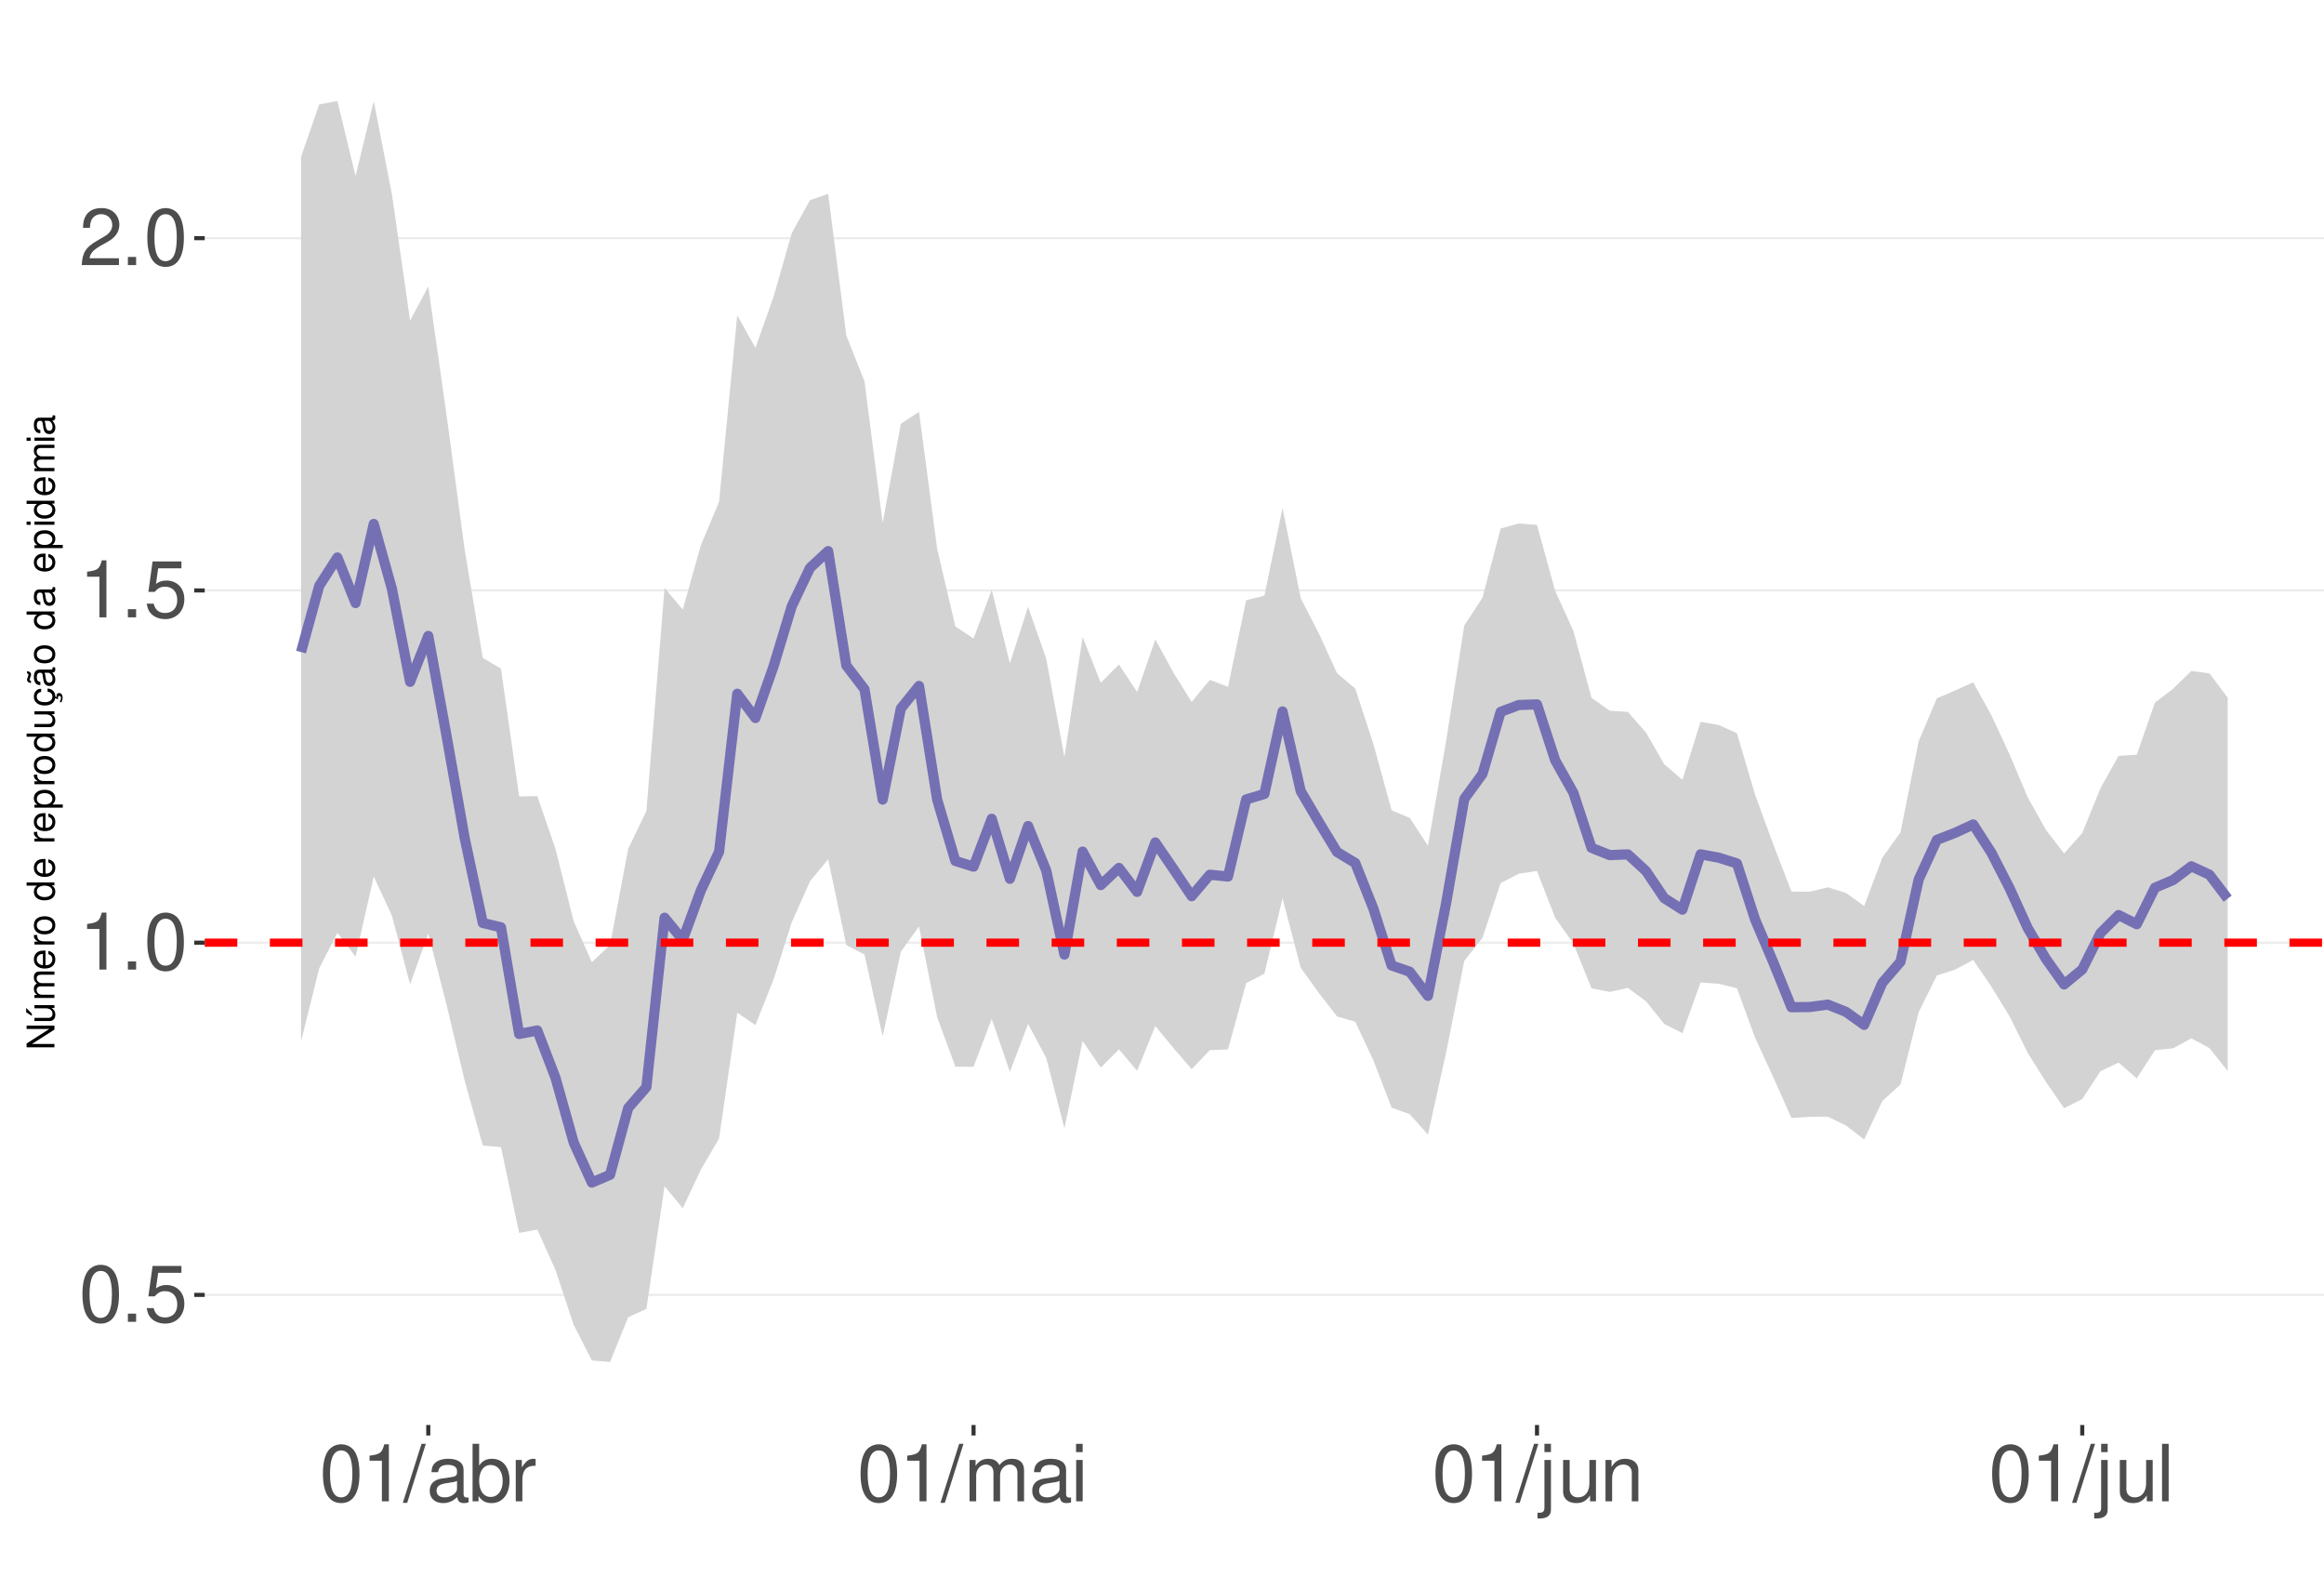
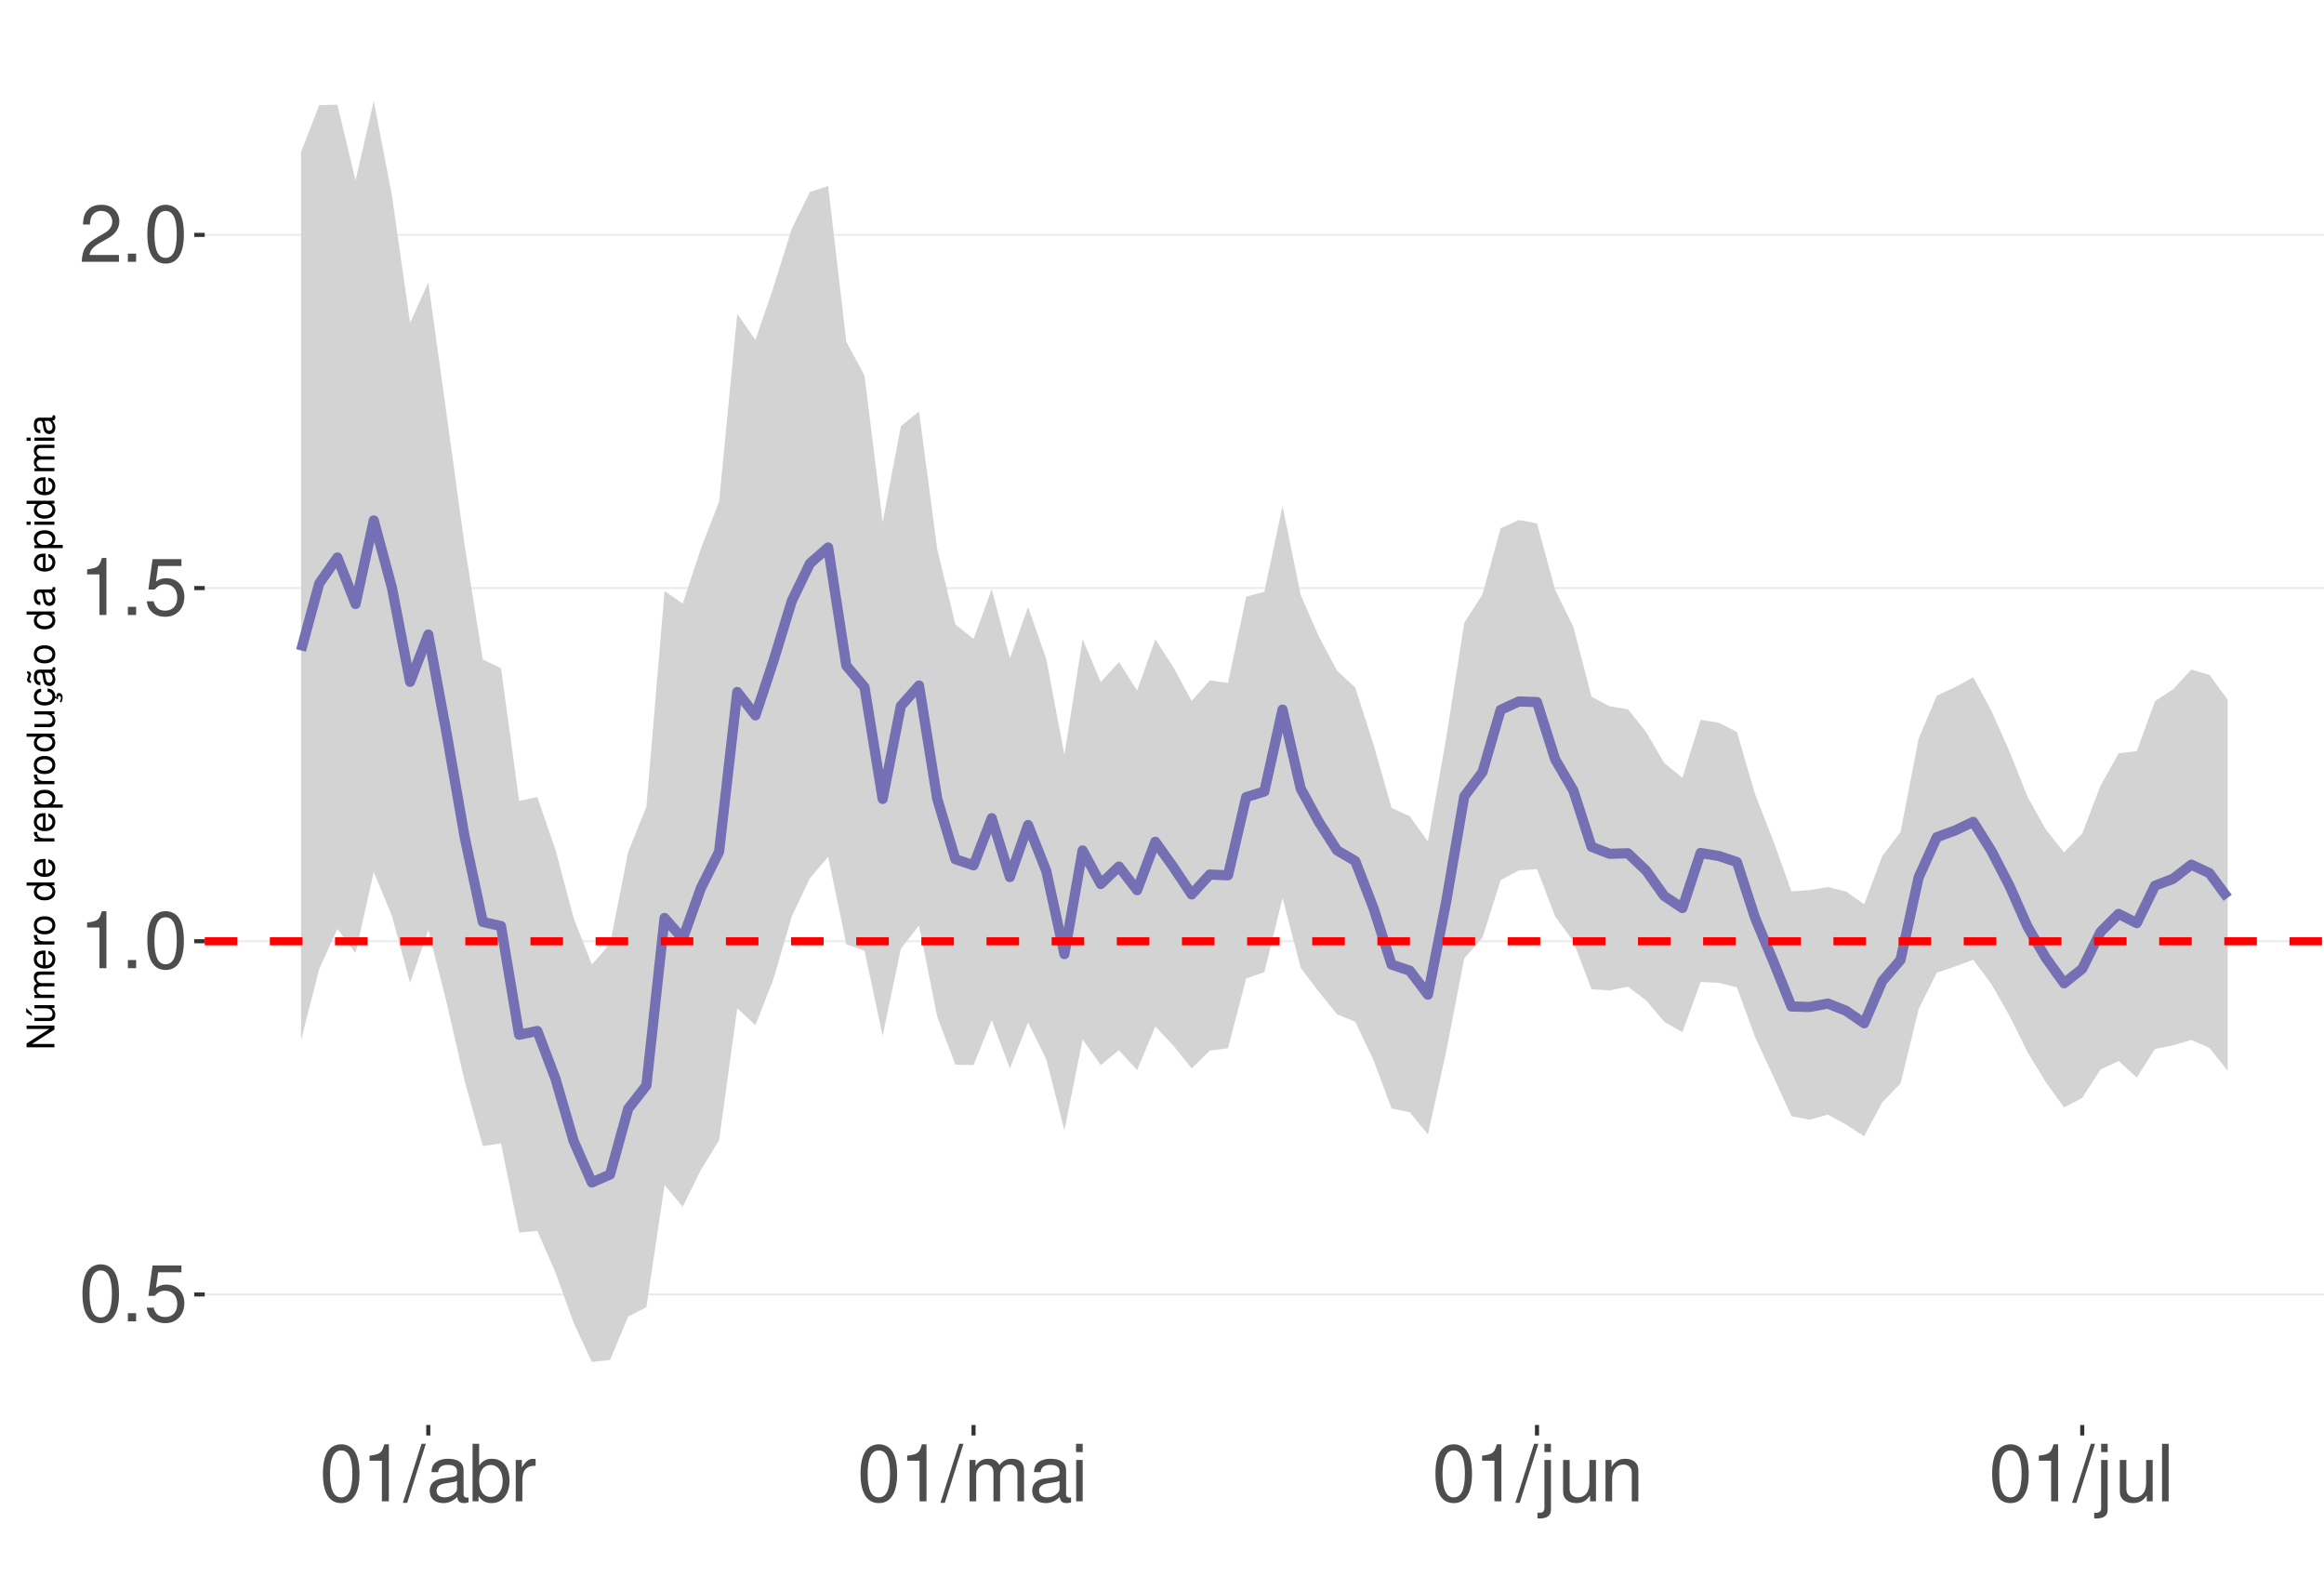
<svg xmlns="http://www.w3.org/2000/svg" xmlns:xlink="http://www.w3.org/1999/xlink" width="609pt" height="413pt" viewBox="0 0 609 413" version="1.1">
  <defs>
    <g>
      <symbol overflow="visible" id="glyph0-0">
        <path style="stroke:none;" d="" />
      </symbol>
      <symbol overflow="visible" id="glyph0-1">
        <path style="stroke:none;" d="M 5.688 -14.938 C 4.312 -14.938 3.078 -14.312 2.312 -13.297 C 1.359 -11.984 0.891 -10 0.891 -7.234 C 0.891 -2.188 2.547 0.469 5.688 0.469 C 8.781 0.469 10.469 -2.188 10.469 -7.109 C 10.469 -10 10.016 -11.938 9.047 -13.297 C 8.281 -14.328 7.062 -14.938 5.688 -14.938 Z M 5.688 -13.328 C 7.641 -13.328 8.609 -11.312 8.609 -7.266 C 8.609 -3.016 7.656 -1.031 5.641 -1.031 C 3.719 -1.031 2.75 -3.094 2.75 -7.203 C 2.75 -11.312 3.719 -13.328 5.688 -13.328 Z M 5.688 -13.328 " />
      </symbol>
      <symbol overflow="visible" id="glyph0-2">
        <path style="stroke:none;" d="M 3.953 -2.141 L 1.797 -2.141 L 1.797 0 L 3.953 0 Z M 3.953 -2.141 " />
      </symbol>
      <symbol overflow="visible" id="glyph0-3">
        <path style="stroke:none;" d="M 9.828 -14.641 L 2.266 -14.641 L 1.172 -6.672 L 2.844 -6.672 C 3.703 -7.688 4.406 -8.031 5.562 -8.031 C 7.516 -8.031 8.734 -6.688 8.734 -4.531 C 8.734 -2.422 7.516 -1.141 5.531 -1.141 C 3.953 -1.141 2.969 -1.938 2.547 -3.594 L 0.719 -3.594 C 0.969 -2.391 1.172 -1.812 1.609 -1.281 C 2.438 -0.172 3.922 0.469 5.578 0.469 C 8.531 0.469 10.594 -1.672 10.594 -4.766 C 10.594 -7.656 8.672 -9.641 5.859 -9.641 C 4.828 -9.641 4 -9.375 3.156 -8.766 L 3.734 -12.844 L 9.828 -12.844 Z M 9.828 -14.641 " />
      </symbol>
      <symbol overflow="visible" id="glyph0-4">
        <path style="stroke:none;" d="M 5.344 -10.641 L 5.344 0 L 7.172 0 L 7.172 -14.938 L 5.969 -14.938 C 5.328 -12.641 4.922 -12.328 2.109 -11.953 L 2.109 -10.641 Z M 5.344 -10.641 " />
      </symbol>
      <symbol overflow="visible" id="glyph0-5">
        <path style="stroke:none;" d="M 10.453 -1.797 L 2.75 -1.797 C 2.938 -3.031 3.594 -3.828 5.391 -4.922 L 7.453 -6.078 C 9.5 -7.203 10.562 -8.734 10.562 -10.578 C 10.562 -11.812 10.062 -12.969 9.188 -13.781 C 8.328 -14.562 7.25 -14.938 5.859 -14.938 C 4 -14.938 2.625 -14.281 1.812 -13 C 1.297 -12.203 1.078 -11.281 1.031 -9.766 L 2.844 -9.766 C 2.906 -10.781 3.031 -11.375 3.281 -11.875 C 3.766 -12.781 4.703 -13.344 5.797 -13.344 C 7.453 -13.344 8.703 -12.141 8.703 -10.531 C 8.703 -9.344 8.016 -8.297 6.719 -7.562 L 4.812 -6.438 C 1.75 -4.688 0.875 -3.281 0.703 -0.016 L 10.453 -0.016 Z M 10.453 -1.797 " />
      </symbol>
      <symbol overflow="visible" id="glyph0-6">
        <path style="stroke:none;" d="M 4.734 -15.062 L -0.172 0.406 L 0.969 0.406 L 5.859 -15.062 Z M 4.734 -15.062 " />
      </symbol>
      <symbol overflow="visible" id="glyph0-7">
        <path style="stroke:none;" d="M 11.047 -1.016 C 10.859 -0.969 10.781 -0.969 10.672 -0.969 C 10.078 -0.969 9.75 -1.281 9.75 -1.812 L 9.75 -8.188 C 9.75 -10.094 8.344 -11.141 5.688 -11.141 C 4.094 -11.141 2.828 -10.672 2.094 -9.875 C 1.594 -9.312 1.391 -8.703 1.344 -7.625 L 3.078 -7.625 C 3.219 -8.938 4 -9.547 5.625 -9.547 C 7.188 -9.547 8.031 -8.969 8.031 -7.938 L 8.031 -7.484 C 8.016 -6.734 7.641 -6.469 6.234 -6.281 C 3.797 -5.969 3.422 -5.891 2.766 -5.625 C 1.516 -5.078 0.875 -4.125 0.875 -2.734 C 0.875 -0.766 2.234 0.469 4.422 0.469 C 5.781 0.469 6.875 0 8.094 -1.109 C 8.219 0 8.766 0.469 9.875 0.469 C 10.25 0.469 10.469 0.438 11.047 0.297 Z M 8.031 -3.406 C 8.031 -2.828 7.875 -2.484 7.359 -2 C 6.656 -1.359 5.797 -1.031 4.797 -1.031 C 3.453 -1.031 2.672 -1.672 2.672 -2.766 C 2.672 -3.906 3.406 -4.484 5.266 -4.75 C 7.109 -5 7.453 -5.078 8.031 -5.344 Z M 8.031 -3.406 " />
      </symbol>
      <symbol overflow="visible" id="glyph0-8">
        <path style="stroke:none;" d="M 1.109 -15.062 L 1.109 0 L 2.672 0 L 2.672 -1.391 C 3.484 -0.125 4.578 0.469 6.094 0.469 C 8.938 0.469 10.797 -1.859 10.797 -5.453 C 10.797 -8.969 9.047 -11.141 6.172 -11.141 C 4.688 -11.141 3.641 -10.578 2.828 -9.359 L 2.828 -15.062 Z M 5.844 -9.516 C 7.766 -9.516 9 -7.844 9 -5.266 C 9 -2.812 7.719 -1.141 5.844 -1.141 C 4 -1.141 2.828 -2.781 2.828 -5.328 C 2.828 -7.875 4 -9.516 5.844 -9.516 Z M 5.844 -9.516 " />
      </symbol>
      <symbol overflow="visible" id="glyph0-9">
        <path style="stroke:none;" d="M 1.422 -10.828 L 1.422 0 L 3.156 0 L 3.156 -5.625 C 3.188 -8.219 4.25 -9.375 6.625 -9.312 L 6.625 -11.078 C 6.344 -11.109 6.172 -11.141 5.969 -11.141 C 4.859 -11.141 4 -10.469 3.016 -8.859 L 3.016 -10.828 Z M 1.422 -10.828 " />
      </symbol>
      <symbol overflow="visible" id="glyph0-10">
        <path style="stroke:none;" d="M 1.453 -10.828 L 1.453 0 L 3.188 0 L 3.188 -6.797 C 3.188 -8.359 4.312 -9.625 5.719 -9.625 C 7 -9.625 7.719 -8.844 7.719 -7.453 L 7.719 0 L 9.453 0 L 9.453 -6.797 C 9.453 -8.359 10.594 -9.625 12 -9.625 C 13.266 -9.625 14 -8.812 14 -7.453 L 14 0 L 15.734 0 L 15.734 -8.125 C 15.734 -10.062 14.625 -11.141 12.594 -11.141 C 11.156 -11.141 10.281 -10.703 9.281 -9.484 C 8.641 -10.641 7.766 -11.141 6.359 -11.141 C 4.922 -11.141 3.953 -10.594 3.031 -9.297 L 3.031 -10.828 Z M 1.453 -10.828 " />
      </symbol>
      <symbol overflow="visible" id="glyph0-11">
        <path style="stroke:none;" d="M 3.094 -10.828 L 1.391 -10.828 L 1.391 0 L 3.094 0 Z M 3.094 -15.062 L 1.359 -15.062 L 1.359 -12.891 L 3.094 -12.891 Z M 3.094 -15.062 " />
      </symbol>
      <symbol overflow="visible" id="glyph0-12">
        <path style="stroke:none;" d="M 1.453 -10.828 L 1.453 1.562 C 1.453 2.641 1.109 3 0.047 3 C -0.078 3 -0.141 3 -0.375 2.969 L -0.375 4.438 C -0.172 4.484 -0.062 4.5 0.203 4.5 C 2.141 4.5 3.156 3.734 3.156 2.25 L 3.156 -10.828 Z M 3.156 -15.062 L 1.453 -15.062 L 1.453 -12.891 L 3.156 -12.891 Z M 3.156 -15.062 " />
      </symbol>
      <symbol overflow="visible" id="glyph0-13">
        <path style="stroke:none;" d="M 9.953 0 L 9.953 -10.828 L 8.234 -10.828 L 8.234 -4.688 C 8.234 -2.484 7.078 -1.031 5.281 -1.031 C 3.922 -1.031 3.062 -1.859 3.062 -3.156 L 3.062 -10.828 L 1.344 -10.828 L 1.344 -2.484 C 1.344 -0.688 2.688 0.469 4.797 0.469 C 6.375 0.469 7.391 -0.078 8.406 -1.516 L 8.406 0 Z M 9.953 0 " />
      </symbol>
      <symbol overflow="visible" id="glyph0-14">
        <path style="stroke:none;" d="M 1.453 -10.828 L 1.453 0 L 3.188 0 L 3.188 -5.969 C 3.188 -8.188 4.344 -9.625 6.109 -9.625 C 7.484 -9.625 8.344 -8.797 8.344 -7.5 L 8.344 0 L 10.062 0 L 10.062 -8.188 C 10.062 -9.984 8.719 -11.141 6.625 -11.141 C 5.016 -11.141 3.984 -10.516 3.031 -9 L 3.031 -10.828 Z M 1.453 -10.828 " />
      </symbol>
      <symbol overflow="visible" id="glyph0-15">
        <path style="stroke:none;" d="M 3.141 -15.062 L 1.406 -15.062 L 1.406 0 L 3.141 0 Z M 3.141 -15.062 " />
      </symbol>
      <symbol overflow="visible" id="glyph1-0">
        <path style="stroke:none;" d="" />
      </symbol>
      <symbol overflow="visible" id="glyph1-1">
        <path style="stroke:none;" d="M -7.297 -6.453 L -7.297 -5.578 L -1.328 -5.578 L -7.297 -1.766 L -7.297 -0.766 L 0 -0.766 L 0 -1.641 L -5.906 -1.641 L 0 -5.406 L 0 -6.453 Z M -7.297 -6.453 " />
      </symbol>
      <symbol overflow="visible" id="glyph1-2">
        <path style="stroke:none;" d="M 0 -4.812 L -5.234 -4.812 L -5.234 -3.984 L -2.266 -3.984 C -1.203 -3.984 -0.5 -3.438 -0.5 -2.562 C -0.5 -1.906 -0.906 -1.484 -1.531 -1.484 L -5.234 -1.484 L -5.234 -0.656 L -1.203 -0.656 C -0.328 -0.656 0.234 -1.297 0.234 -2.312 C 0.234 -3.094 -0.047 -3.578 -0.734 -4.062 L 0 -4.062 Z M -7.406 -2.953 L -5.922 -2 L -5.922 -2.594 L -7.406 -4.094 Z M -7.406 -2.953 " />
      </symbol>
      <symbol overflow="visible" id="glyph1-3">
        <path style="stroke:none;" d="M -5.234 -0.703 L 0 -0.703 L 0 -1.547 L -3.297 -1.547 C -4.047 -1.547 -4.656 -2.094 -4.656 -2.766 C -4.656 -3.391 -4.281 -3.734 -3.609 -3.734 L 0 -3.734 L 0 -4.578 L -3.297 -4.578 C -4.047 -4.578 -4.656 -5.125 -4.656 -5.812 C -4.656 -6.422 -4.266 -6.781 -3.609 -6.781 L 0 -6.781 L 0 -7.625 L -3.938 -7.625 C -4.875 -7.625 -5.391 -7.078 -5.391 -6.094 C -5.391 -5.406 -5.188 -4.984 -4.594 -4.484 C -5.156 -4.188 -5.391 -3.766 -5.391 -3.078 C -5.391 -2.375 -5.125 -1.906 -4.5 -1.469 L -5.234 -1.469 Z M -5.234 -0.703 " />
      </symbol>
      <symbol overflow="visible" id="glyph1-4">
        <path style="stroke:none;" d="M -2.344 -5.125 C -3.141 -5.125 -3.625 -5.062 -4.016 -4.922 C -4.875 -4.578 -5.391 -3.781 -5.391 -2.797 C -5.391 -1.344 -4.281 -0.406 -2.547 -0.406 C -0.812 -0.406 0.234 -1.297 0.234 -2.781 C 0.234 -3.984 -0.453 -4.812 -1.594 -5.016 L -1.594 -4.188 C -0.906 -3.953 -0.547 -3.484 -0.547 -2.812 C -0.547 -2.281 -0.781 -1.828 -1.219 -1.547 C -1.516 -1.344 -1.812 -1.281 -2.344 -1.266 Z M -3.016 -1.297 C -3.984 -1.359 -4.625 -1.953 -4.625 -2.797 C -4.625 -3.641 -3.953 -4.234 -3.016 -4.234 Z M -3.016 -1.297 " />
      </symbol>
      <symbol overflow="visible" id="glyph1-5">
        <path style="stroke:none;" d="M -5.234 -0.688 L 0 -0.688 L 0 -1.531 L -2.719 -1.531 C -3.984 -1.547 -4.547 -2.062 -4.516 -3.203 L -5.359 -3.203 C -5.375 -3.062 -5.391 -2.984 -5.391 -2.891 C -5.391 -2.344 -5.062 -1.938 -4.297 -1.453 L -5.234 -1.453 Z M -5.234 -0.688 " />
      </symbol>
      <symbol overflow="visible" id="glyph1-6">
        <path style="stroke:none;" d="M -5.391 -2.719 C -5.391 -1.234 -4.344 -0.359 -2.578 -0.359 C -0.812 -0.359 0.234 -1.234 0.234 -2.734 C 0.234 -4.203 -0.812 -5.094 -2.547 -5.094 C -4.359 -5.094 -5.391 -4.234 -5.391 -2.719 Z M -4.625 -2.734 C -4.625 -3.672 -3.844 -4.234 -2.547 -4.234 C -1.312 -4.234 -0.547 -3.656 -0.547 -2.734 C -0.547 -1.797 -1.312 -1.234 -2.578 -1.234 C -3.844 -1.234 -4.625 -1.797 -4.625 -2.734 Z M -4.625 -2.734 " />
      </symbol>
      <symbol overflow="visible" id="glyph1-7">
        <path style="stroke:none;" d="" />
      </symbol>
      <symbol overflow="visible" id="glyph1-8">
        <path style="stroke:none;" d="M -7.297 -4.953 L -7.297 -4.125 L -4.578 -4.125 C -5.109 -3.766 -5.391 -3.203 -5.391 -2.516 C -5.391 -1.156 -4.297 -0.266 -2.625 -0.266 C -0.859 -0.266 0.234 -1.125 0.234 -2.547 C 0.234 -3.266 -0.047 -3.766 -0.688 -4.203 L 0 -4.203 L 0 -4.953 Z M -4.609 -2.656 C -4.609 -3.547 -3.812 -4.125 -2.562 -4.125 C -1.344 -4.125 -0.547 -3.547 -0.547 -2.656 C -0.547 -1.734 -1.359 -1.125 -2.578 -1.125 C -3.797 -1.125 -4.609 -1.734 -4.609 -2.656 Z M -4.609 -2.656 " />
      </symbol>
      <symbol overflow="visible" id="glyph1-9">
        <path style="stroke:none;" d="M 2.188 -0.547 L 2.188 -1.375 L -0.547 -1.375 C -0.016 -1.812 0.234 -2.312 0.234 -2.984 C 0.234 -4.344 -0.859 -5.234 -2.531 -5.234 C -4.297 -5.234 -5.391 -4.375 -5.391 -2.984 C -5.391 -2.266 -5.062 -1.703 -4.453 -1.312 L -5.234 -1.312 L -5.234 -0.547 Z M -4.609 -2.844 C -4.609 -3.766 -3.797 -4.359 -2.547 -4.359 C -1.359 -4.359 -0.547 -3.75 -0.547 -2.844 C -0.547 -1.953 -1.344 -1.375 -2.578 -1.375 C -3.812 -1.375 -4.609 -1.953 -4.609 -2.844 Z M -4.609 -2.844 " />
      </symbol>
      <symbol overflow="visible" id="glyph1-10">
        <path style="stroke:none;" d="M 0 -4.812 L -5.234 -4.812 L -5.234 -3.984 L -2.266 -3.984 C -1.203 -3.984 -0.5 -3.438 -0.5 -2.562 C -0.5 -1.906 -0.906 -1.484 -1.531 -1.484 L -5.234 -1.484 L -5.234 -0.656 L -1.203 -0.656 C -0.328 -0.656 0.234 -1.297 0.234 -2.312 C 0.234 -3.094 -0.047 -3.578 -0.734 -4.062 L 0 -4.062 Z M 0 -4.812 " />
      </symbol>
      <symbol overflow="visible" id="glyph1-11">
        <path style="stroke:none;" d="M 0.234 -2.641 C 0.234 -3.875 -0.547 -4.703 -1.797 -4.766 L -1.797 -3.938 C -0.953 -3.797 -0.531 -3.359 -0.531 -2.656 C -0.531 -1.734 -1.281 -1.188 -2.516 -1.188 C -3.844 -1.188 -4.625 -1.719 -4.625 -2.625 C -4.625 -3.328 -4.203 -3.766 -3.484 -3.875 L -3.484 -4.703 C -3.984 -4.672 -4.312 -4.562 -4.609 -4.359 C -5.094 -4 -5.391 -3.375 -5.391 -2.641 C -5.391 -1.219 -4.266 -0.312 -2.531 -0.312 C -1.469 -0.312 -0.625 -0.672 -0.156 -1.312 C 0.047 -1.594 0.125 -1.812 0.203 -2.25 L 0.922 -1.938 L 0.984 -2.062 C 0.938 -2.188 0.906 -2.25 0.906 -2.375 C 0.906 -2.656 1.047 -2.828 1.281 -2.828 C 1.547 -2.828 1.734 -2.594 1.734 -2.297 C 1.734 -2.031 1.672 -1.844 1.438 -1.406 L 1.406 -1.312 L 1.812 -1.094 C 2.078 -1.75 2.141 -1.953 2.141 -2.344 C 2.141 -3.109 1.781 -3.578 1.203 -3.578 C 0.781 -3.578 0.547 -3.297 0.547 -2.797 C 0.547 -2.703 0.547 -2.641 0.562 -2.516 Z M 0.234 -2.641 " />
      </symbol>
      <symbol overflow="visible" id="glyph1-12">
        <path style="stroke:none;" d="M -0.484 -5.344 C -0.469 -5.266 -0.469 -5.219 -0.469 -5.172 C -0.469 -4.875 -0.625 -4.719 -0.875 -4.719 L -3.953 -4.719 C -4.891 -4.719 -5.391 -4.047 -5.391 -2.75 C -5.391 -1.984 -5.172 -1.375 -4.781 -1.016 C -4.516 -0.766 -4.203 -0.672 -3.688 -0.656 L -3.688 -1.484 C -4.328 -1.562 -4.625 -1.938 -4.625 -2.719 C -4.625 -3.484 -4.344 -3.891 -3.844 -3.891 L -3.625 -3.891 C -3.266 -3.875 -3.125 -3.703 -3.047 -3.016 C -2.891 -1.844 -2.844 -1.656 -2.719 -1.344 C -2.453 -0.734 -2 -0.422 -1.312 -0.422 C -0.375 -0.422 0.234 -1.078 0.234 -2.141 C 0.234 -2.797 0 -3.328 -0.547 -3.922 C 0 -3.984 0.234 -4.234 0.234 -4.781 C 0.234 -4.953 0.203 -5.062 0.141 -5.344 Z M -1.656 -3.891 C -1.375 -3.891 -1.203 -3.812 -0.969 -3.562 C -0.656 -3.219 -0.5 -2.812 -0.5 -2.312 C -0.5 -1.672 -0.812 -1.297 -1.344 -1.297 C -1.891 -1.297 -2.172 -1.656 -2.297 -2.547 C -2.422 -3.438 -2.453 -3.609 -2.594 -3.891 Z M -7.172 -3.75 C -6.922 -3.672 -6.812 -3.547 -6.812 -3.375 C -6.812 -3.25 -6.875 -2.984 -6.984 -2.734 C -7.156 -2.312 -7.172 -2.25 -7.172 -2.047 C -7.172 -1.594 -6.797 -1.297 -6.141 -1.188 L -6.141 -1.766 C -6.375 -1.812 -6.5 -1.938 -6.5 -2.094 C -6.5 -2.203 -6.469 -2.344 -6.375 -2.578 C -6.156 -3.156 -6.125 -3.234 -6.125 -3.438 C -6.125 -3.922 -6.484 -4.219 -7.172 -4.312 Z M -7.172 -3.75 " />
      </symbol>
      <symbol overflow="visible" id="glyph1-13">
        <path style="stroke:none;" d="M -0.484 -5.344 C -0.469 -5.266 -0.469 -5.219 -0.469 -5.172 C -0.469 -4.875 -0.625 -4.719 -0.875 -4.719 L -3.953 -4.719 C -4.891 -4.719 -5.391 -4.047 -5.391 -2.75 C -5.391 -1.984 -5.172 -1.375 -4.781 -1.016 C -4.516 -0.766 -4.203 -0.672 -3.688 -0.656 L -3.688 -1.484 C -4.328 -1.562 -4.625 -1.938 -4.625 -2.719 C -4.625 -3.484 -4.344 -3.891 -3.844 -3.891 L -3.625 -3.891 C -3.266 -3.875 -3.125 -3.703 -3.047 -3.016 C -2.891 -1.844 -2.844 -1.656 -2.719 -1.344 C -2.453 -0.734 -2 -0.422 -1.312 -0.422 C -0.375 -0.422 0.234 -1.078 0.234 -2.141 C 0.234 -2.797 0 -3.328 -0.547 -3.922 C 0 -3.984 0.234 -4.234 0.234 -4.781 C 0.234 -4.953 0.203 -5.062 0.141 -5.344 Z M -1.656 -3.891 C -1.375 -3.891 -1.203 -3.812 -0.969 -3.562 C -0.656 -3.219 -0.5 -2.812 -0.5 -2.312 C -0.5 -1.672 -0.812 -1.297 -1.344 -1.297 C -1.891 -1.297 -2.172 -1.656 -2.297 -2.547 C -2.422 -3.438 -2.453 -3.609 -2.594 -3.891 Z M -1.656 -3.891 " />
      </symbol>
      <symbol overflow="visible" id="glyph1-14">
        <path style="stroke:none;" d="M -5.234 -1.5 L -5.234 -0.672 L 0 -0.672 L 0 -1.5 Z M -7.297 -1.5 L -7.297 -0.656 L -6.234 -0.656 L -6.234 -1.5 Z M -7.297 -1.5 " />
      </symbol>
    </g>
    <clipPath id="clip1">
      <path d="M 53.645 9.961 L 609 9.961 L 609 373.328 L 53.645 373.328 Z M 53.645 9.961 " />
    </clipPath>
    <clipPath id="clip2">
      <path d="M 53.645 338 L 609 338 L 609 340 L 53.645 340 Z M 53.645 338 " />
    </clipPath>
    <clipPath id="clip3">
-       <path d="M 53.645 246 L 609 246 L 609 248 L 53.645 248 Z M 53.645 246 " />
+       <path d="M 53.645 246 L 609 246 L 609 247 L 53.645 247 Z M 53.645 246 " />
    </clipPath>
    <clipPath id="clip4">
-       <path d="M 53.645 154 L 609 154 L 609 155 L 53.645 155 Z M 53.645 154 " />
+       <path d="M 53.645 153 L 609 153 L 609 155 L 53.645 155 Z M 53.645 153 " />
    </clipPath>
    <clipPath id="clip5">
-       <path d="M 53.645 62 L 609 62 L 609 63 L 53.645 63 Z M 53.645 62 " />
+       <path d="M 53.645 61 L 609 61 L 609 62 L 53.645 62 Z M 53.645 61 " />
    </clipPath>
    <clipPath id="clip6">
-       <path d="M 53.645 245 L 609 245 L 609 249 L 53.645 249 Z M 53.645 245 " />
+       <path d="M 53.645 245 L 609 245 L 609 248 L 53.645 248 Z M 53.645 245 " />
    </clipPath>
  </defs>
  <g id="surface73">
    <rect x="0" y="0" width="609" height="413" style="fill:rgb(100%,100%,100%);fill-opacity:1;stroke:none;" />
    <rect x="0" y="0" width="609" height="413" style="fill:rgb(100%,100%,100%);fill-opacity:1;stroke:none;" />
    <path style="fill:none;stroke-width:1.067;stroke-linecap:round;stroke-linejoin:round;stroke:rgb(100%,100%,100%);stroke-opacity:1;stroke-miterlimit:10;" d="M 0 413 L 609 413 L 609 0 L 0 0 Z M 0 413 " />
    <g clip-path="url(#clip1)" clip-rule="nonzero">
      <path style=" stroke:none;fill-rule:nonzero;fill:rgb(100%,100%,100%);fill-opacity:1;" d="M 53.645 373.328 L 609 373.328 L 609 9.961 L 53.645 9.961 Z M 53.645 373.328 " />
    </g>
    <g clip-path="url(#clip2)" clip-rule="nonzero">
-       <path style="fill:none;stroke-width:0.533;stroke-linecap:butt;stroke-linejoin:round;stroke:rgb(92.157%,92.157%,92.157%);stroke-opacity:1;stroke-miterlimit:10;" d="M 53.645 339.238 L 609 339.238 " />
+       <path style="fill:none;stroke-width:0.533;stroke-linecap:butt;stroke-linejoin:round;stroke:rgb(92.157%,92.157%,92.157%);stroke-opacity:1;stroke-miterlimit:10;" d="M 53.645 339.121 L 609 339.121 " />
    </g>
    <g clip-path="url(#clip3)" clip-rule="nonzero">
-       <path style="fill:none;stroke-width:0.533;stroke-linecap:butt;stroke-linejoin:round;stroke:rgb(92.157%,92.157%,92.157%);stroke-opacity:1;stroke-miterlimit:10;" d="M 53.645 246.961 L 609 246.961 " />
+       <path style="fill:none;stroke-width:0.533;stroke-linecap:butt;stroke-linejoin:round;stroke:rgb(92.157%,92.157%,92.157%);stroke-opacity:1;stroke-miterlimit:10;" d="M 53.645 246.594 L 609 246.594 " />
    </g>
    <g clip-path="url(#clip4)" clip-rule="nonzero">
-       <path style="fill:none;stroke-width:0.533;stroke-linecap:butt;stroke-linejoin:round;stroke:rgb(92.157%,92.157%,92.157%);stroke-opacity:1;stroke-miterlimit:10;" d="M 53.645 154.68 L 609 154.68 " />
+       <path style="fill:none;stroke-width:0.533;stroke-linecap:butt;stroke-linejoin:round;stroke:rgb(92.157%,92.157%,92.157%);stroke-opacity:1;stroke-miterlimit:10;" d="M 53.645 154.066 L 609 154.066 " />
    </g>
    <g clip-path="url(#clip5)" clip-rule="nonzero">
-       <path style="fill:none;stroke-width:0.533;stroke-linecap:butt;stroke-linejoin:round;stroke:rgb(92.157%,92.157%,92.157%);stroke-opacity:1;stroke-miterlimit:10;" d="M 53.645 62.398 L 609 62.398 " />
-     </g>
-     <path style=" stroke:none;fill-rule:nonzero;fill:rgb(82.745%,82.745%,82.745%);fill-opacity:1;" d="M 78.887 41.105 L 83.652 27.336 L 88.414 26.48 L 93.176 46.109 L 97.941 26.492 L 102.703 50.902 L 107.465 83.98 L 112.23 75.055 L 116.992 108.527 L 121.754 143.945 L 126.516 172.367 L 131.281 175.164 L 136.043 208.648 L 140.805 208.562 L 145.57 222.434 L 150.332 241.352 L 155.094 252.078 L 159.859 247.566 L 164.621 222.363 L 169.383 212.484 L 174.148 154 L 178.91 159.703 L 183.672 142.828 L 188.434 131.445 L 193.199 82.598 L 197.961 91.145 L 202.723 77.684 L 207.488 61.047 L 212.25 52.445 L 217.012 50.785 L 221.777 87.918 L 226.539 99.891 L 231.301 137.004 L 236.062 111.031 L 240.828 107.902 L 245.59 143.82 L 250.352 164.113 L 255.117 167.293 L 259.879 154.535 L 264.641 173.777 L 269.406 158.977 L 274.168 172.586 L 278.93 198.309 L 283.695 166.914 L 288.457 178.867 L 293.219 174.074 L 297.98 181.293 L 302.746 167.551 L 307.508 176.234 L 312.27 183.891 L 317.035 178.121 L 321.797 179.93 L 326.559 157.246 L 331.324 156.047 L 336.086 133.102 L 340.848 156.719 L 345.609 165.973 L 350.375 176.383 L 355.137 180.383 L 359.898 194.914 L 364.664 212.281 L 369.426 214.281 L 374.188 221.578 L 378.953 194.148 L 383.715 163.855 L 388.477 156.609 L 393.242 138.453 L 398.004 137.152 L 402.766 137.52 L 407.527 154.797 L 412.293 165.246 L 417.055 182.82 L 421.816 186.188 L 426.582 186.516 L 431.344 191.938 L 436.105 200.215 L 440.871 204.281 L 445.633 189.094 L 450.395 189.938 L 455.156 192.09 L 459.922 208.207 L 464.684 221.203 L 469.445 233.578 L 474.211 233.617 L 478.973 232.453 L 483.734 233.938 L 488.5 237.371 L 493.262 224.707 L 498.023 218.043 L 502.789 194.184 L 507.551 182.945 L 512.312 180.906 L 517.074 178.746 L 521.84 187.41 L 526.602 197.625 L 531.363 208.898 L 536.129 217.402 L 540.891 223.594 L 545.652 218.238 L 550.418 206.508 L 555.18 198.027 L 559.941 197.715 L 564.703 184.062 L 569.469 180.426 L 574.23 175.789 L 578.992 176.414 L 583.758 182.781 L 583.758 280.555 L 578.992 274.598 L 574.23 272.02 L 569.469 274.629 L 564.703 275.141 L 559.941 282.508 L 555.18 278.379 L 550.418 280.656 L 545.652 287.93 L 540.891 290.332 L 536.129 283.434 L 531.363 275.828 L 526.602 266.25 L 521.84 258.484 L 517.074 251.5 L 512.312 254.027 L 507.551 255.547 L 502.789 265.168 L 498.023 284.102 L 493.262 288.441 L 488.5 298.52 L 483.734 294.871 L 478.973 292.543 L 474.211 292.59 L 469.445 292.895 L 464.684 282.215 L 459.922 271.867 L 455.156 258.895 L 450.395 257.734 L 445.633 257.387 L 440.871 270.672 L 436.105 268.242 L 431.344 262.332 L 426.582 258.809 L 421.816 259.863 L 417.055 258.934 L 412.293 247.184 L 407.527 240.453 L 402.766 228.176 L 398.004 228.895 L 393.242 231.352 L 388.477 245.695 L 383.715 251.734 L 378.953 275.762 L 374.188 297.238 L 369.426 291.91 L 364.664 290.172 L 359.898 277.801 L 355.137 267.672 L 350.375 266.297 L 345.609 260.148 L 340.848 253.516 L 336.086 235.344 L 331.324 255.105 L 326.559 257.555 L 321.797 274.93 L 317.035 275.117 L 312.27 280.109 L 307.508 274.559 L 302.746 268.812 L 297.98 280.543 L 293.219 274.898 L 288.457 279.691 L 283.695 272.723 L 278.93 295.594 L 274.168 277.168 L 269.406 268.266 L 264.641 280.797 L 259.879 266.934 L 255.117 279.469 L 250.352 279.453 L 245.59 266.5 L 240.828 242.715 L 236.062 249.328 L 231.301 271.52 L 226.539 250.07 L 221.777 247.586 L 217.012 225.121 L 212.25 230.895 L 207.488 241.613 L 202.723 256.586 L 197.961 268.535 L 193.199 265.332 L 188.434 298.246 L 183.672 306.41 L 178.91 316.535 L 174.148 310.766 L 169.383 342.914 L 164.621 345.082 L 159.859 356.812 L 155.094 356.414 L 150.332 347.086 L 145.57 332.715 L 140.805 322.137 L 136.043 323 L 131.281 300.516 L 126.516 300.117 L 121.754 283.051 L 116.992 263.117 L 112.23 244.574 L 107.465 257.859 L 102.703 239.902 L 97.941 229.641 L 93.176 250.641 L 88.414 244.371 L 83.652 253.684 L 78.887 272.828 Z M 78.887 41.105 " />
-     <path style="fill:none;stroke-width:2.667;stroke-linecap:butt;stroke-linejoin:round;stroke:rgb(45.882%,43.922%,70.196%);stroke-opacity:1;stroke-miterlimit:10;" d="M 78.887 170.832 L 83.652 153.48 L 88.414 146.051 L 93.176 157.988 L 97.941 137.262 L 102.703 154.277 L 107.465 178.629 L 112.23 166.602 L 116.992 192.645 L 121.754 219.5 L 126.516 241.801 L 131.281 242.938 L 136.043 270.891 L 140.805 269.969 L 145.57 282.375 L 150.332 299.312 L 155.094 309.812 L 159.859 307.766 L 164.621 290.277 L 169.383 284.805 L 174.148 240.422 L 178.91 246.223 L 183.672 233.246 L 188.434 223.141 L 193.199 181.746 L 197.961 188.109 L 202.723 174.523 L 207.488 158.793 L 212.25 148.797 L 217.012 144.371 L 221.777 174.355 L 226.539 180.57 L 231.301 209.48 L 236.062 185.621 L 240.828 179.707 L 245.59 209.516 L 250.352 225.551 L 255.117 227.043 L 259.879 214.5 L 264.641 230.23 L 269.406 216.402 L 274.168 228.094 L 278.93 250.074 L 283.695 223.102 L 288.457 231.875 L 293.219 227.379 L 297.98 233.652 L 302.746 220.707 L 307.508 227.676 L 312.27 234.789 L 317.035 229.164 L 321.797 229.637 L 326.559 209.438 L 331.324 208.008 L 336.086 186.387 L 340.848 207.254 L 345.609 215.359 L 350.375 223.211 L 355.137 226.09 L 359.898 238.062 L 364.664 252.926 L 369.426 254.578 L 374.188 260.895 L 378.953 236.594 L 383.715 209.297 L 388.477 202.773 L 393.242 186.496 L 398.004 184.699 L 402.766 184.535 L 407.527 199.168 L 412.293 207.672 L 417.055 222.113 L 421.816 224.023 L 426.582 223.828 L 431.344 228.211 L 436.105 235.293 L 440.871 238.309 L 445.633 223.82 L 450.395 224.699 L 455.156 226.207 L 459.922 240.898 L 464.684 252.094 L 469.445 263.867 L 474.211 263.82 L 478.973 263.188 L 483.734 265.09 L 488.5 268.496 L 493.262 257.477 L 498.023 251.969 L 502.789 230.391 L 507.551 220.035 L 512.312 218.191 L 517.074 215.992 L 521.84 223.406 L 526.602 232.676 L 531.363 243.148 L 536.129 251.203 L 540.891 257.906 L 545.652 253.969 L 550.418 244.461 L 555.18 239.727 L 559.941 242.121 L 564.703 232.566 L 569.469 230.543 L 574.23 226.957 L 578.992 229.156 L 583.758 235.43 " />
+       <path style="fill:none;stroke-width:0.533;stroke-linecap:butt;stroke-linejoin:round;stroke:rgb(92.157%,92.157%,92.157%);stroke-opacity:1;stroke-miterlimit:10;" d="M 53.645 61.535 L 609 61.535 " />
+     </g>
+     <path style=" stroke:none;fill-rule:nonzero;fill:rgb(82.745%,82.745%,82.745%);fill-opacity:1;" d="M 78.887 39.828 L 83.652 27.562 L 88.414 27.43 L 93.176 47.293 L 97.941 26.48 L 102.703 51.195 L 107.465 84.566 L 112.23 74.008 L 116.992 108.27 L 121.754 142.828 L 126.516 172.773 L 131.281 175.047 L 136.043 209.82 L 140.805 208.789 L 145.57 222.656 L 150.332 240.543 L 155.094 252.684 L 159.859 247.27 L 164.621 223.156 L 169.383 211.379 L 174.148 154.832 L 178.91 158.137 L 183.672 143.699 L 188.434 131.414 L 193.199 82.223 L 197.961 89.066 L 202.723 75.102 L 207.488 59.914 L 212.25 50.273 L 217.012 48.719 L 221.777 89.535 L 226.539 98.379 L 231.301 136.816 L 236.062 111.66 L 240.828 107.77 L 245.59 143.816 L 250.352 163.582 L 255.117 167.391 L 259.879 154.383 L 264.641 172.469 L 269.406 159.031 L 274.168 172.637 L 278.93 197.754 L 283.695 167.465 L 288.457 178.699 L 293.219 173.445 L 297.98 180.895 L 302.746 167.516 L 307.508 174.859 L 312.27 183.629 L 317.035 178.258 L 321.797 178.926 L 326.559 156.332 L 331.324 155 L 336.086 132.555 L 340.848 155.852 L 345.609 166.789 L 350.375 175.699 L 355.137 180.133 L 359.898 194.93 L 364.664 211.664 L 369.426 213.824 L 374.188 220.465 L 378.953 193.473 L 383.715 163.168 L 388.477 155.723 L 393.242 138.41 L 398.004 136.234 L 402.766 137.121 L 407.527 154.559 L 412.293 164.23 L 417.055 182.512 L 421.816 185.051 L 426.582 185.801 L 431.344 191.754 L 436.105 199.895 L 440.871 203.777 L 445.633 188.578 L 450.395 189.348 L 455.156 191.75 L 459.922 208.09 L 464.684 220.289 L 469.445 233.539 L 474.211 233.184 L 478.973 232.391 L 483.734 233.547 L 488.5 236.914 L 493.262 224.23 L 498.023 218.008 L 502.789 193.488 L 507.551 182.227 L 512.312 180.023 L 517.074 177.449 L 521.84 186.211 L 526.602 196.906 L 531.363 208.844 L 536.129 217.336 L 540.891 223.309 L 545.652 218.336 L 550.418 205.891 L 555.18 197.336 L 559.941 196.805 L 564.703 183.688 L 569.469 180.574 L 574.23 175.41 L 578.992 176.824 L 583.758 183.293 L 583.758 280.527 L 578.992 274.551 L 574.23 272.453 L 569.469 273.836 L 564.703 274.832 L 559.941 282.285 L 555.18 277.973 L 550.418 280.199 L 545.652 287.633 L 540.891 290.125 L 536.129 283.562 L 531.363 275.73 L 526.602 266.152 L 521.84 257.812 L 517.074 251.445 L 512.312 253.227 L 507.551 254.812 L 502.789 264.328 L 498.023 283.891 L 493.262 288.727 L 488.5 297.691 L 483.734 294.617 L 478.973 292.016 L 474.211 293.348 L 469.445 292.414 L 464.684 281.996 L 459.922 271.715 L 455.156 258.684 L 450.395 257.484 L 445.633 257.285 L 440.871 270.426 L 436.105 267.699 L 431.344 262.062 L 426.582 258.492 L 421.816 259.473 L 417.055 259.172 L 412.293 246.648 L 407.527 240.086 L 402.766 227.695 L 398.004 228.023 L 393.242 230.605 L 388.477 245.645 L 383.715 251.047 L 378.953 275.555 L 374.188 297.223 L 369.426 291.391 L 364.664 290.41 L 359.898 277.691 L 355.137 267.688 L 350.375 265.727 L 345.609 259.84 L 340.848 253.562 L 336.086 235.246 L 331.324 254.664 L 326.559 256.348 L 321.797 274.621 L 317.035 275.23 L 312.27 279.926 L 307.508 273.969 L 302.746 268.934 L 297.98 280.344 L 293.219 275.137 L 288.457 279.043 L 283.695 272.281 L 278.93 296.113 L 274.168 277.523 L 269.406 267.84 L 264.641 279.934 L 259.879 267.227 L 255.117 279.016 L 250.352 278.922 L 245.59 266.344 L 240.828 242.438 L 236.062 248.582 L 231.301 271.379 L 226.539 249.074 L 221.777 247.398 L 217.012 224.457 L 212.25 230.066 L 207.488 240.074 L 202.723 256.379 L 197.961 268.582 L 193.199 264.172 L 188.434 298.695 L 183.672 306.48 L 178.91 316.148 L 174.148 310.469 L 169.383 342.453 L 164.621 344.922 L 159.859 356.293 L 155.094 356.812 L 150.332 346.57 L 145.57 333.391 L 140.805 322.496 L 136.043 322.887 L 131.281 299.559 L 126.516 300.234 L 121.754 283.203 L 116.992 262.508 L 112.23 243.633 L 107.465 257.461 L 102.703 239.965 L 97.941 228.441 L 93.176 249.699 L 88.414 243.383 L 83.652 253.855 L 78.887 272.52 Z M 78.887 39.828 " />
+     <path style="fill:none;stroke-width:2.667;stroke-linecap:butt;stroke-linejoin:round;stroke:rgb(45.882%,43.922%,70.196%);stroke-opacity:1;stroke-miterlimit:10;" d="M 78.887 170.398 L 83.652 152.863 L 88.414 146.055 L 93.176 158.23 L 97.941 136.336 L 102.703 153.973 L 107.465 178.629 L 112.23 166.25 L 116.992 191.918 L 121.754 219.242 L 126.516 241.523 L 131.281 242.605 L 136.043 271.09 L 140.805 270.098 L 145.57 282.645 L 150.332 298.973 L 155.094 309.785 L 159.859 307.695 L 164.621 290.469 L 169.383 284.371 L 174.148 240.504 L 178.91 245.926 L 183.672 232.672 L 188.434 223.129 L 193.199 181.285 L 197.961 187.414 L 202.723 173.043 L 207.488 157.461 L 212.25 147.609 L 217.012 143.434 L 221.777 174.383 L 226.539 180.027 L 231.301 209.297 L 236.062 184.977 L 240.828 179.594 L 245.59 209.254 L 250.352 225.09 L 255.117 226.695 L 259.879 214.352 L 264.641 229.766 L 269.406 216.145 L 274.168 228.172 L 278.93 249.953 L 283.695 222.805 L 288.457 231.59 L 293.219 227.02 L 297.98 233.203 L 302.746 220.531 L 307.508 227.207 L 312.27 234.32 L 317.035 229.113 L 321.797 229.316 L 326.559 208.832 L 331.324 207.352 L 336.086 185.91 L 340.848 206.594 L 345.609 215.352 L 350.375 222.781 L 355.137 225.57 L 359.898 237.852 L 364.664 252.699 L 369.426 254.297 L 374.188 260.586 L 378.953 236.32 L 383.715 208.641 L 388.477 202.273 L 393.242 185.973 L 398.004 183.773 L 402.766 183.934 L 407.527 198.934 L 412.293 207.102 L 417.055 221.84 L 421.816 223.684 L 426.582 223.539 L 431.344 228.055 L 436.105 234.719 L 440.871 237.898 L 445.633 223.469 L 450.395 224.246 L 455.156 225.844 L 459.922 240.488 L 464.684 251.844 L 469.445 263.676 L 474.211 263.812 L 478.973 262.918 L 483.734 264.793 L 488.5 268.074 L 493.262 257.023 L 498.023 251.484 L 502.789 229.809 L 507.551 219.324 L 512.312 217.586 L 517.074 215.32 L 521.84 222.91 L 526.602 232.129 L 531.363 242.871 L 536.129 250.984 L 540.891 257.605 L 545.652 253.797 L 550.418 244.18 L 555.18 239.43 L 559.941 241.84 L 564.703 232.051 L 569.469 230.215 L 574.23 226.52 L 578.992 228.762 L 583.758 235.219 " />
    <g clip-path="url(#clip6)" clip-rule="nonzero">
-       <path style="fill:none;stroke-width:2.134;stroke-linecap:butt;stroke-linejoin:round;stroke:rgb(100%,0%,0%);stroke-opacity:1;stroke-dasharray:8.536,8.536;stroke-miterlimit:10;" d="M 53.645 246.961 L 609 246.961 " />
-     </g>
-     <g style="fill:rgb(30.196%,30.196%,30.196%);fill-opacity:1;">
-       <use xlink:href="#glyph0-1" x="20.715" y="346.292" />
-       <use xlink:href="#glyph0-2" x="31.715" y="346.292" />
-       <use xlink:href="#glyph0-3" x="37.715" y="346.292" />
-     </g>
-     <g style="fill:rgb(30.196%,30.196%,30.196%);fill-opacity:1;">
-       <use xlink:href="#glyph0-4" x="20.715" y="254.015" />
-       <use xlink:href="#glyph0-2" x="31.715" y="254.015" />
-       <use xlink:href="#glyph0-1" x="37.715" y="254.015" />
-     </g>
-     <g style="fill:rgb(30.196%,30.196%,30.196%);fill-opacity:1;">
-       <use xlink:href="#glyph0-4" x="20.715" y="161.733" />
-       <use xlink:href="#glyph0-2" x="31.715" y="161.733" />
-       <use xlink:href="#glyph0-3" x="37.715" y="161.733" />
-     </g>
-     <g style="fill:rgb(30.196%,30.196%,30.196%);fill-opacity:1;">
-       <use xlink:href="#glyph0-5" x="20.715" y="69.452" />
-       <use xlink:href="#glyph0-2" x="31.715" y="69.452" />
-       <use xlink:href="#glyph0-1" x="37.715" y="69.452" />
-     </g>
-     <path style="fill:none;stroke-width:1.067;stroke-linecap:butt;stroke-linejoin:round;stroke:rgb(20%,20%,20%);stroke-opacity:1;stroke-miterlimit:10;" d="M 50.906 339.238 L 53.645 339.238 " />
-     <path style="fill:none;stroke-width:1.067;stroke-linecap:butt;stroke-linejoin:round;stroke:rgb(20%,20%,20%);stroke-opacity:1;stroke-miterlimit:10;" d="M 50.906 246.961 L 53.645 246.961 " />
-     <path style="fill:none;stroke-width:1.067;stroke-linecap:butt;stroke-linejoin:round;stroke:rgb(20%,20%,20%);stroke-opacity:1;stroke-miterlimit:10;" d="M 50.906 154.68 L 53.645 154.68 " />
-     <path style="fill:none;stroke-width:1.067;stroke-linecap:butt;stroke-linejoin:round;stroke:rgb(20%,20%,20%);stroke-opacity:1;stroke-miterlimit:10;" d="M 50.906 62.398 L 53.645 62.398 " />
+       <path style="fill:none;stroke-width:2.134;stroke-linecap:butt;stroke-linejoin:round;stroke:rgb(100%,0%,0%);stroke-opacity:1;stroke-dasharray:8.536,8.536;stroke-miterlimit:10;" d="M 53.645 246.594 L 609 246.594 " />
+     </g>
+     <g style="fill:rgb(30.196%,30.196%,30.196%);fill-opacity:1;">
+       <use xlink:href="#glyph0-1" x="20.715" y="346.175" />
+       <use xlink:href="#glyph0-2" x="31.715" y="346.175" />
+       <use xlink:href="#glyph0-3" x="37.715" y="346.175" />
+     </g>
+     <g style="fill:rgb(30.196%,30.196%,30.196%);fill-opacity:1;">
+       <use xlink:href="#glyph0-4" x="20.715" y="253.647" />
+       <use xlink:href="#glyph0-2" x="31.715" y="253.647" />
+       <use xlink:href="#glyph0-1" x="37.715" y="253.647" />
+     </g>
+     <g style="fill:rgb(30.196%,30.196%,30.196%);fill-opacity:1;">
+       <use xlink:href="#glyph0-4" x="20.715" y="161.12" />
+       <use xlink:href="#glyph0-2" x="31.715" y="161.12" />
+       <use xlink:href="#glyph0-3" x="37.715" y="161.12" />
+     </g>
+     <g style="fill:rgb(30.196%,30.196%,30.196%);fill-opacity:1;">
+       <use xlink:href="#glyph0-5" x="20.715" y="68.589" />
+       <use xlink:href="#glyph0-2" x="31.715" y="68.589" />
+       <use xlink:href="#glyph0-1" x="37.715" y="68.589" />
+     </g>
+     <path style="fill:none;stroke-width:1.067;stroke-linecap:butt;stroke-linejoin:round;stroke:rgb(20%,20%,20%);stroke-opacity:1;stroke-miterlimit:10;" d="M 50.906 339.121 L 53.645 339.121 " />
+     <path style="fill:none;stroke-width:1.067;stroke-linecap:butt;stroke-linejoin:round;stroke:rgb(20%,20%,20%);stroke-opacity:1;stroke-miterlimit:10;" d="M 50.906 246.594 L 53.645 246.594 " />
+     <path style="fill:none;stroke-width:1.067;stroke-linecap:butt;stroke-linejoin:round;stroke:rgb(20%,20%,20%);stroke-opacity:1;stroke-miterlimit:10;" d="M 50.906 154.066 L 53.645 154.066 " />
+     <path style="fill:none;stroke-width:1.067;stroke-linecap:butt;stroke-linejoin:round;stroke:rgb(20%,20%,20%);stroke-opacity:1;stroke-miterlimit:10;" d="M 50.906 61.535 L 53.645 61.535 " />
    <path style="fill:none;stroke-width:1.067;stroke-linecap:butt;stroke-linejoin:round;stroke:rgb(20%,20%,20%);stroke-opacity:1;stroke-miterlimit:10;" d="M 112.23 376.07 L 112.23 373.328 " />
    <path style="fill:none;stroke-width:1.067;stroke-linecap:butt;stroke-linejoin:round;stroke:rgb(20%,20%,20%);stroke-opacity:1;stroke-miterlimit:10;" d="M 255.117 376.07 L 255.117 373.328 " />
    <path style="fill:none;stroke-width:1.067;stroke-linecap:butt;stroke-linejoin:round;stroke:rgb(20%,20%,20%);stroke-opacity:1;stroke-miterlimit:10;" d="M 402.766 376.07 L 402.766 373.328 " />
    <path style="fill:none;stroke-width:1.067;stroke-linecap:butt;stroke-linejoin:round;stroke:rgb(20%,20%,20%);stroke-opacity:1;stroke-miterlimit:10;" d="M 545.652 376.07 L 545.652 373.328 " />
    <g style="fill:rgb(30.196%,30.196%,30.196%);fill-opacity:1;">
      <use xlink:href="#glyph0-1" x="83.73" y="393.315" />
      <use xlink:href="#glyph0-4" x="94.73" y="393.315" />
      <use xlink:href="#glyph0-6" x="105.73" y="393.315" />
      <use xlink:href="#glyph0-7" x="111.73" y="393.315" />
      <use xlink:href="#glyph0-8" x="122.73" y="393.315" />
      <use xlink:href="#glyph0-9" x="133.73" y="393.315" />
    </g>
    <g style="fill:rgb(30.196%,30.196%,30.196%);fill-opacity:1;">
      <use xlink:href="#glyph0-1" x="224.617" y="393.315" />
      <use xlink:href="#glyph0-4" x="235.617" y="393.315" />
      <use xlink:href="#glyph0-6" x="246.617" y="393.315" />
      <use xlink:href="#glyph0-10" x="252.617" y="393.315" />
      <use xlink:href="#glyph0-7" x="269.617" y="393.315" />
      <use xlink:href="#glyph0-11" x="280.617" y="393.315" />
    </g>
    <g style="fill:rgb(30.196%,30.196%,30.196%);fill-opacity:1;">
      <use xlink:href="#glyph0-1" x="375.266" y="393.315" />
      <use xlink:href="#glyph0-4" x="386.266" y="393.315" />
      <use xlink:href="#glyph0-6" x="397.266" y="393.315" />
      <use xlink:href="#glyph0-12" x="403.266" y="393.315" />
      <use xlink:href="#glyph0-13" x="408.266" y="393.315" />
      <use xlink:href="#glyph0-14" x="419.266" y="393.315" />
    </g>
    <g style="fill:rgb(30.196%,30.196%,30.196%);fill-opacity:1;">
      <use xlink:href="#glyph0-1" x="521.152" y="393.315" />
      <use xlink:href="#glyph0-4" x="532.152" y="393.315" />
      <use xlink:href="#glyph0-6" x="543.152" y="393.315" />
      <use xlink:href="#glyph0-12" x="549.152" y="393.315" />
      <use xlink:href="#glyph0-13" x="554.152" y="393.315" />
      <use xlink:href="#glyph0-15" x="565.152" y="393.315" />
    </g>
    <g style="fill:rgb(0%,0%,0%);fill-opacity:1;">
      <use xlink:href="#glyph1-1" x="14.263" y="275.145" />
      <use xlink:href="#glyph1-2" x="14.263" y="268.145" />
      <use xlink:href="#glyph1-3" x="14.263" y="262.145" />
      <use xlink:href="#glyph1-4" x="14.263" y="254.145" />
      <use xlink:href="#glyph1-5" x="14.263" y="248.145" />
      <use xlink:href="#glyph1-6" x="14.263" y="245.145" />
      <use xlink:href="#glyph1-7" x="14.263" y="239.145" />
      <use xlink:href="#glyph1-8" x="14.263" y="236.145" />
      <use xlink:href="#glyph1-4" x="14.263" y="230.145" />
      <use xlink:href="#glyph1-7" x="14.263" y="224.145" />
      <use xlink:href="#glyph1-5" x="14.263" y="221.145" />
      <use xlink:href="#glyph1-4" x="14.263" y="218.145" />
      <use xlink:href="#glyph1-9" x="14.263" y="212.145" />
      <use xlink:href="#glyph1-5" x="14.263" y="206.145" />
      <use xlink:href="#glyph1-6" x="14.263" y="203.145" />
      <use xlink:href="#glyph1-8" x="14.263" y="197.145" />
      <use xlink:href="#glyph1-10" x="14.263" y="191.145" />
      <use xlink:href="#glyph1-11" x="14.263" y="185.145" />
      <use xlink:href="#glyph1-12" x="14.263" y="180.145" />
      <use xlink:href="#glyph1-6" x="14.263" y="174.145" />
      <use xlink:href="#glyph1-7" x="14.263" y="168.145" />
      <use xlink:href="#glyph1-8" x="14.263" y="165.145" />
      <use xlink:href="#glyph1-13" x="14.263" y="159.145" />
      <use xlink:href="#glyph1-7" x="14.263" y="153.145" />
      <use xlink:href="#glyph1-4" x="14.263" y="150.145" />
      <use xlink:href="#glyph1-9" x="14.263" y="144.145" />
      <use xlink:href="#glyph1-14" x="14.263" y="138.145" />
      <use xlink:href="#glyph1-8" x="14.263" y="136.145" />
      <use xlink:href="#glyph1-4" x="14.263" y="130.145" />
      <use xlink:href="#glyph1-3" x="14.263" y="124.145" />
      <use xlink:href="#glyph1-14" x="14.263" y="116.145" />
      <use xlink:href="#glyph1-13" x="14.263" y="114.145" />
    </g>
  </g>
</svg>
